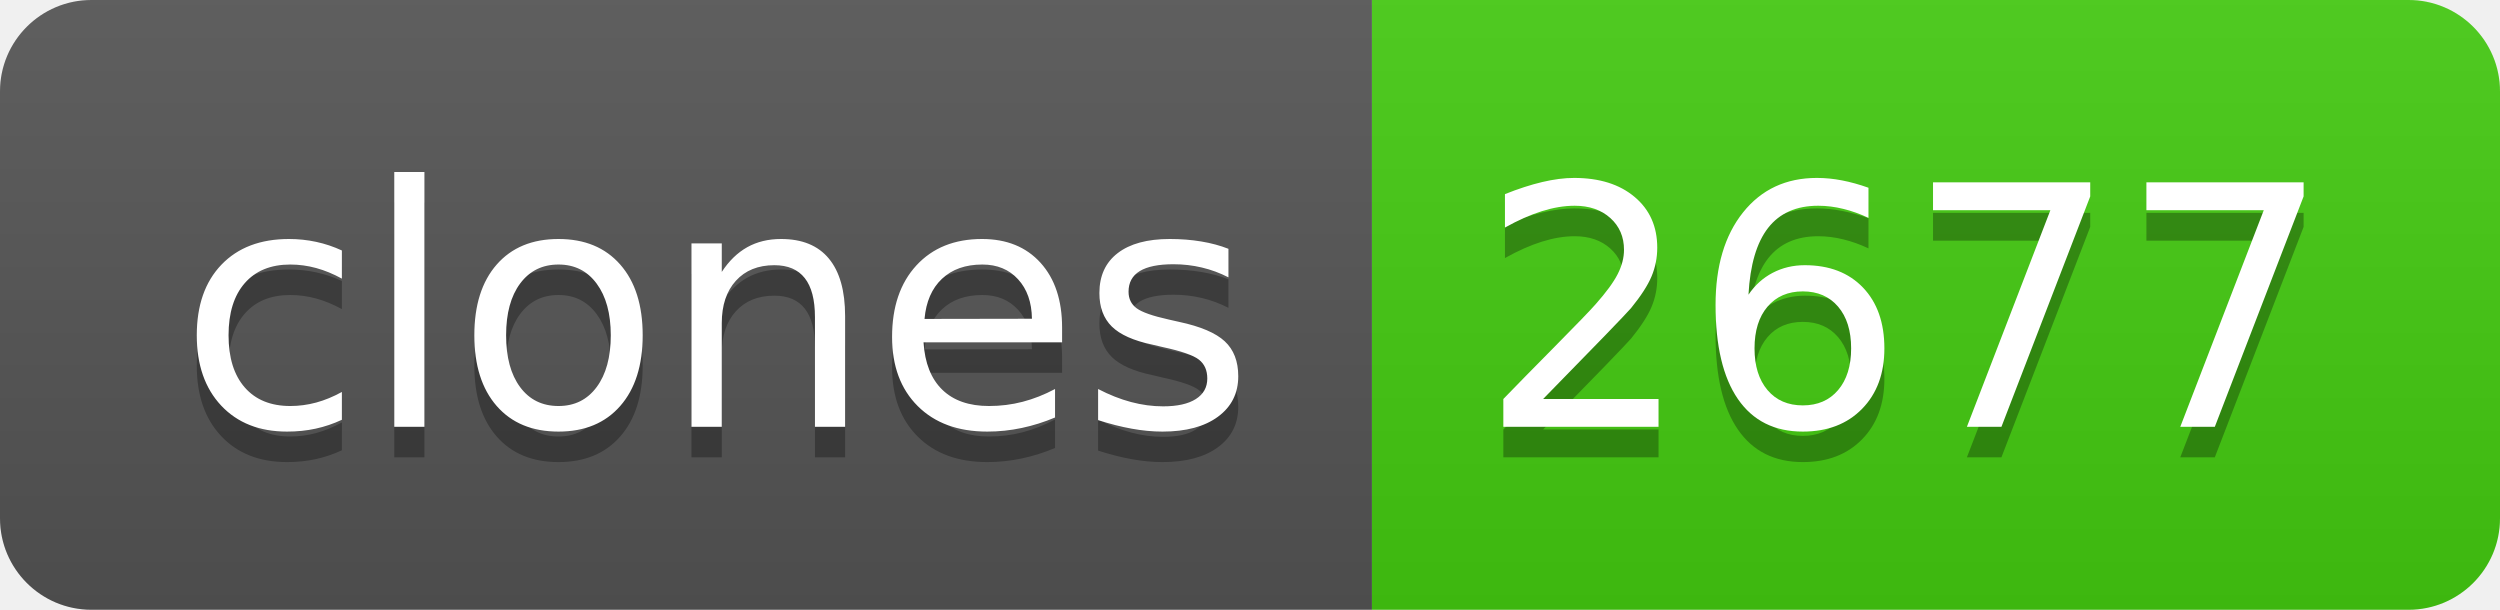
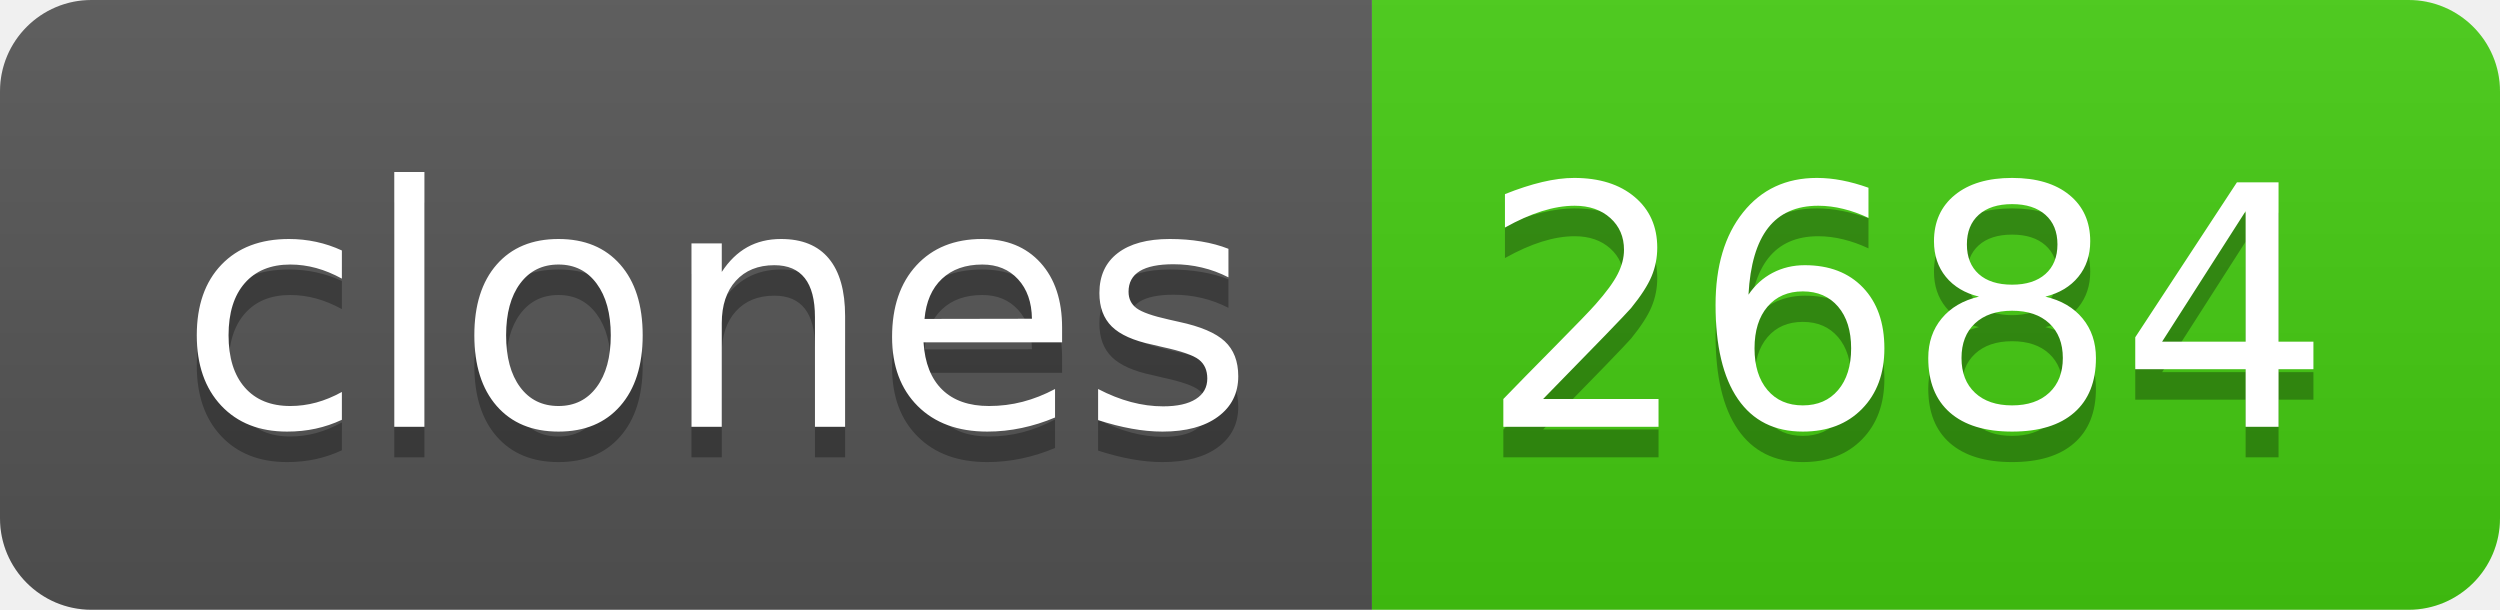
- <svg xmlns="http://www.w3.org/2000/svg" width="82" height="20" role="img" aria-label="clones: 2677">
+ <svg xmlns="http://www.w3.org/2000/svg" width="82" height="20" role="img" aria-label="clones: 2684">
  <linearGradient id="s" x2="0" y2="100%">
    <stop offset="0" stop-color="#bbb" stop-opacity=".1" />
    <stop offset="1" stop-opacity=".1" />
  </linearGradient>
  <clipPath id="r">
    <rect width="82" height="20" rx="3" fill="#fff" />
  </clipPath>
  <g clip-path="url(#r)">
    <rect width="45" height="20" fill="#555" />
    <rect x="45" width="37" height="20" fill="#4c1" />
    <rect width="82" height="20" fill="url(#s)" />
  </g>
  <g fill="#fff" text-anchor="middle" font-family="Verdana,Geneva,DejaVu Sans,sans-serif" text-rendering="geometricPrecision" font-size="110">
    <text aria-hidden="true" x="235" y="150" fill="#010101" fill-opacity=".3" transform="scale(.1)" textLength="350">clones</text>
    <text x="235" y="140" transform="scale(.1)" fill="#fff" textLength="350">clones</text>
-     <text aria-hidden="true" x="625" y="150" fill="#010101" fill-opacity=".3" transform="scale(.1)" textLength="270">2677</text>
-     <text x="625" y="140" transform="scale(.1)" fill="#fff" textLength="270">2677</text>
+     <text aria-hidden="true" x="625" y="150" fill="#010101" fill-opacity=".3" transform="scale(.1)" textLength="270">2684</text>
+     <text x="625" y="140" transform="scale(.1)" fill="#fff" textLength="270">2684</text>
  </g>
</svg>
